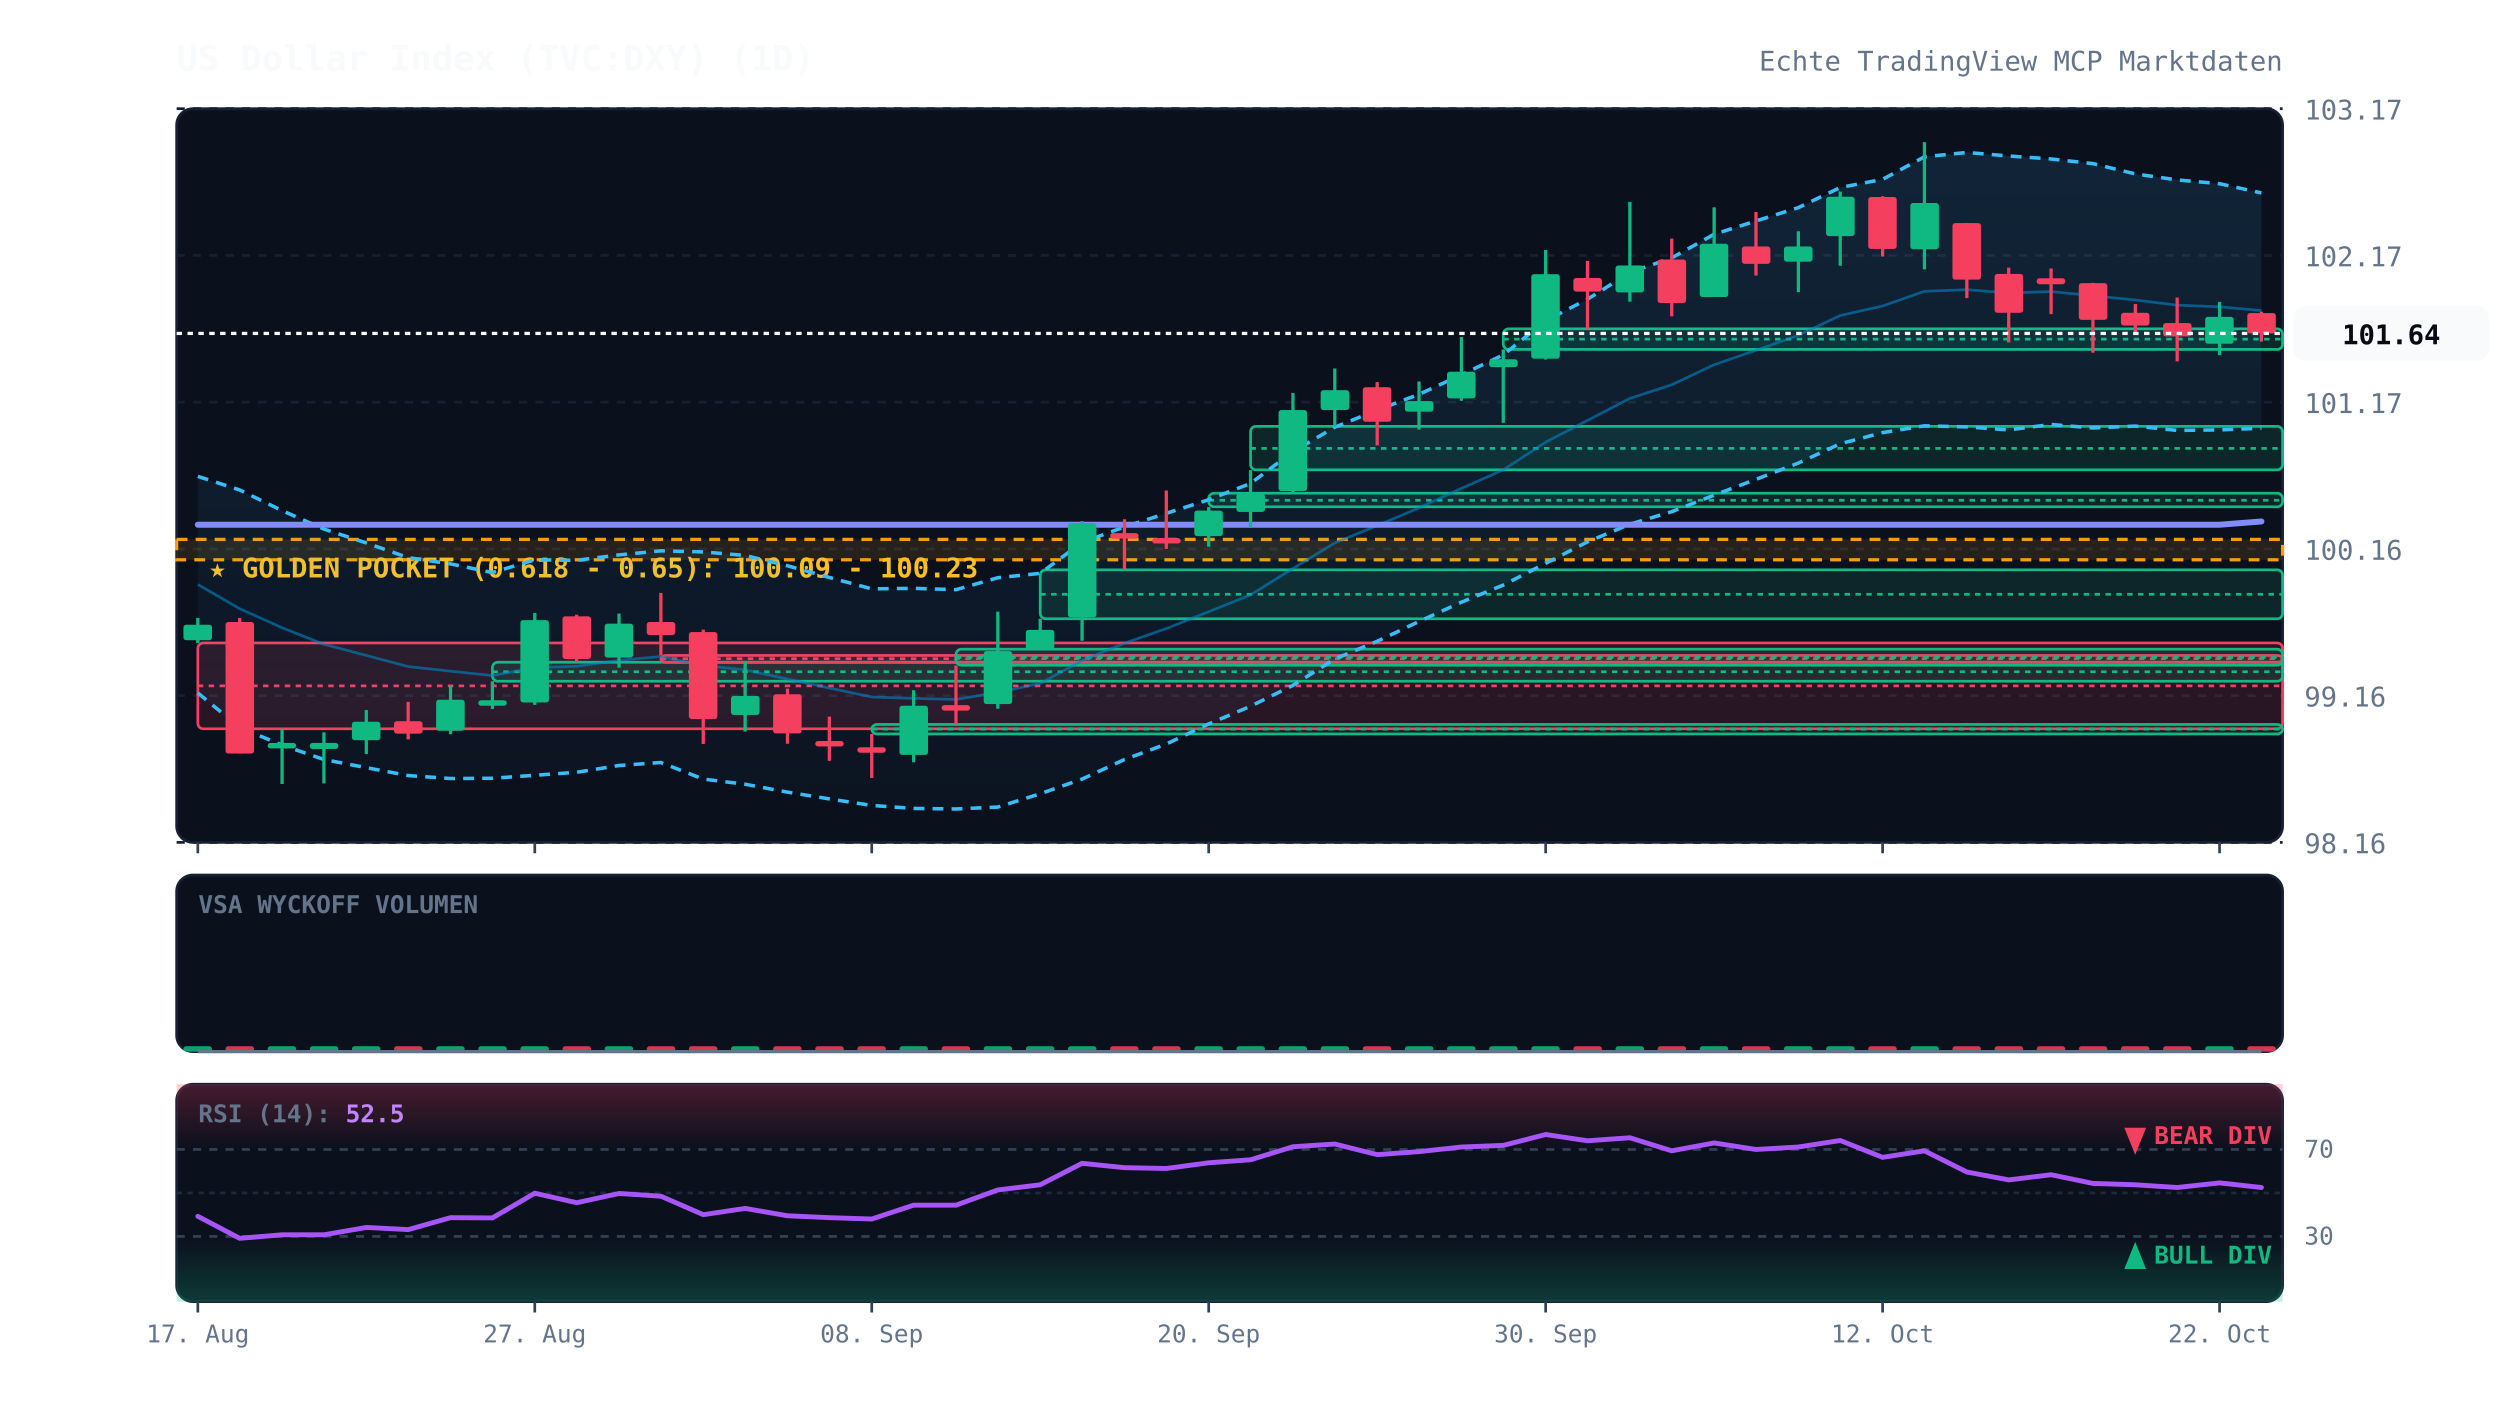
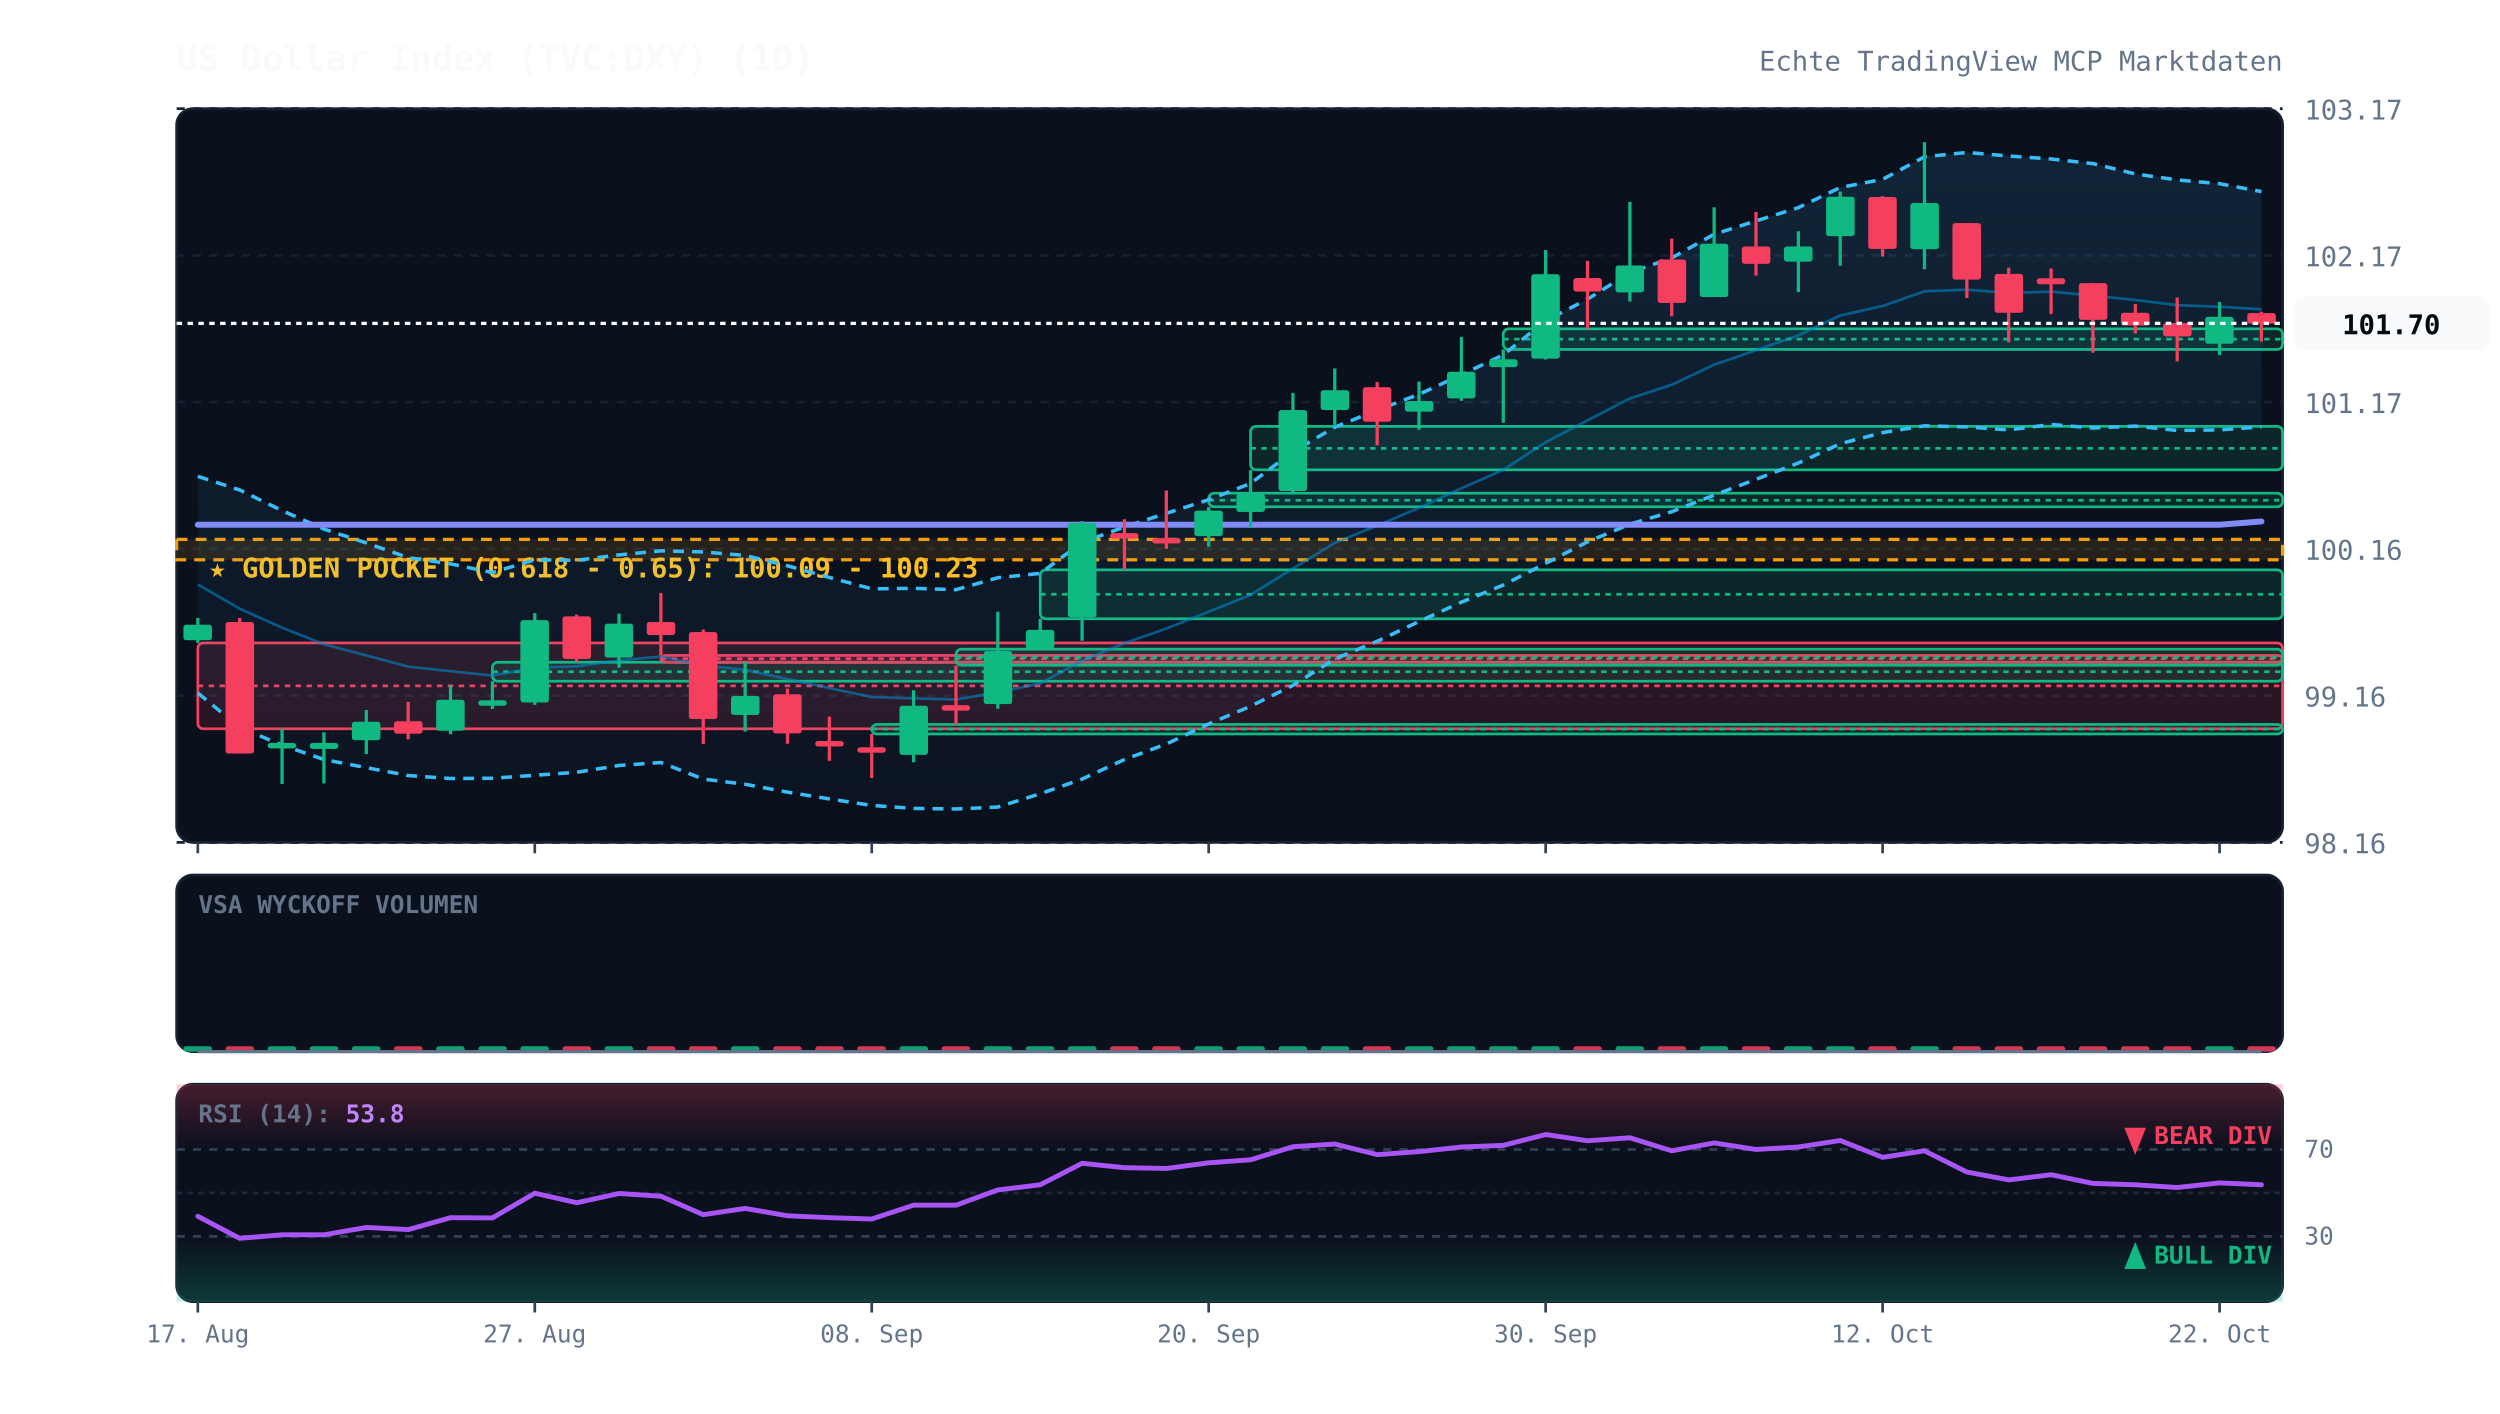
<svg xmlns="http://www.w3.org/2000/svg" viewBox="0 0 920 520" width="100%" height="100%" style="background:#070a13; font-family:'JetBrains Mono', monospace;">
  <defs>
    <linearGradient id="cloud-grad" x1="0%" y1="0%" x2="0%" y2="100%">
      <stop offset="0%" stop-color="#38bdf8" stop-opacity="0.12" />
      <stop offset="100%" stop-color="#38bdf8" stop-opacity="0.02" />
    </linearGradient>
    <linearGradient id="rsi-overbought" x1="0%" y1="0%" x2="0%" y2="100%">
      <stop offset="0%" stop-color="#f43f5e" stop-opacity="0.25" />
      <stop offset="100%" stop-color="#f43f5e" stop-opacity="0.0" />
    </linearGradient>
    <linearGradient id="rsi-oversold" x1="0%" y1="0%" x2="0%" y2="100%">
      <stop offset="0%" stop-color="#10b981" stop-opacity="0.0" />
      <stop offset="100%" stop-color="#10b981" stop-opacity="0.25" />
    </linearGradient>
  </defs>
  <rect x="65" y="40" width="775" height="270" fill="#0b101d" rx="6" stroke="#172033" stroke-width="1" />
  <rect x="65" y="322" width="775" height="65" fill="#0b101d" rx="6" stroke="#172033" stroke-width="1" />
  <rect x="65" y="399" width="775" height="80" fill="#0b101d" rx="6" stroke="#172033" stroke-width="1" />
  <line x1="65" y1="310.0" x2="840" y2="310.0" stroke="#172033" stroke-dasharray="3,3" stroke-width="1" />
  <text x="848" y="314.0" fill="#64748b" font-size="10" text-anchor="start">98.16</text>
  <line x1="65" y1="256.0" x2="840" y2="256.0" stroke="#172033" stroke-dasharray="3,3" stroke-width="1" />
  <text x="848" y="260.0" fill="#64748b" font-size="10" text-anchor="start">99.16</text>
  <line x1="65" y1="202.0" x2="840" y2="202.0" stroke="#172033" stroke-dasharray="3,3" stroke-width="1" />
  <text x="848" y="206.0" fill="#64748b" font-size="10" text-anchor="start">100.16</text>
  <line x1="65" y1="148.0" x2="840" y2="148.0" stroke="#172033" stroke-dasharray="3,3" stroke-width="1" />
  <text x="848" y="152.0" fill="#64748b" font-size="10" text-anchor="start">101.17</text>
  <line x1="65" y1="94.0" x2="840" y2="94.0" stroke="#172033" stroke-dasharray="3,3" stroke-width="1" />
  <text x="848" y="98.0" fill="#64748b" font-size="10" text-anchor="start">102.17</text>
  <line x1="65" y1="40.0" x2="840" y2="40.0" stroke="#172033" stroke-dasharray="3,3" stroke-width="1" />
  <text x="848" y="44.0" fill="#64748b" font-size="10" text-anchor="start">103.17</text>
  <rect x="65" y="198.5" width="775" height="7.5" fill="rgba(245, 158, 11, 0.12)" stroke="#f59e0b" stroke-dasharray="4,3" stroke-width="1.2" />
  <text x="77" y="212.5" fill="#fbbf24" font-size="10" font-weight="bold">★ GOLDEN POCKET (0.618 - 0.65): 100.09 - 100.23</text>
  <rect x="72.8" y="236.6" width="767.2" height="31.6" fill="rgba(244, 63, 94, 0.13)" stroke="#f43f5e" stroke-width="1" rx="2" />
  <line x1="72.8" y1="252.4" x2="840" y2="252.4" stroke="#f43f5e" stroke-dasharray="2,2" stroke-width="1" />
  <rect x="181.2" y="243.7" width="658.8" height="7.0" fill="rgba(16, 185, 129, 0.13)" stroke="#10b981" stroke-width="1" rx="2" />
  <line x1="181.2" y1="247.2" x2="840" y2="247.2" stroke="#10b981" stroke-dasharray="2,2" stroke-width="1" />
  <rect x="243.2" y="241.2" width="596.8" height="2.5" fill="rgba(244, 63, 94, 0.13)" stroke="#f43f5e" stroke-width="1" rx="2" />
  <line x1="243.2" y1="242.4" x2="840" y2="242.4" stroke="#f43f5e" stroke-dasharray="2,2" stroke-width="1" />
  <rect x="320.8" y="266.6" width="519.2" height="3.5" fill="rgba(16, 185, 129, 0.13)" stroke="#10b981" stroke-width="1" rx="2" />
  <line x1="320.8" y1="268.3" x2="840" y2="268.3" stroke="#10b981" stroke-dasharray="2,2" stroke-width="1" />
  <rect x="351.8" y="238.9" width="488.2" height="5.9" fill="rgba(16, 185, 129, 0.13)" stroke="#10b981" stroke-width="1" rx="2" />
  <line x1="351.8" y1="241.9" x2="840" y2="241.9" stroke="#10b981" stroke-dasharray="2,2" stroke-width="1" />
  <rect x="382.8" y="209.7" width="457.2" height="18.0" fill="rgba(16, 185, 129, 0.13)" stroke="#10b981" stroke-width="1" rx="2" />
  <line x1="382.8" y1="218.7" x2="840" y2="218.7" stroke="#10b981" stroke-dasharray="2,2" stroke-width="1" />
  <rect x="444.8" y="181.5" width="395.2" height="5.0" fill="rgba(16, 185, 129, 0.13)" stroke="#10b981" stroke-width="1" rx="2" />
  <line x1="444.8" y1="184.1" x2="840" y2="184.1" stroke="#10b981" stroke-dasharray="2,2" stroke-width="1" />
  <rect x="460.2" y="156.9" width="379.8" height="16.0" fill="rgba(16, 185, 129, 0.13)" stroke="#10b981" stroke-width="1" rx="2" />
  <line x1="460.2" y1="165.0" x2="840" y2="165.0" stroke="#10b981" stroke-dasharray="2,2" stroke-width="1" />
  <rect x="553.2" y="121.0" width="286.8" height="7.6" fill="rgba(16, 185, 129, 0.13)" stroke="#10b981" stroke-width="1" rx="2" />
  <line x1="553.2" y1="124.8" x2="840" y2="124.8" stroke="#10b981" stroke-dasharray="2,2" stroke-width="1" />
-   <polygon points="72.8,175.3 88.2,180.3 103.8,187.9 119.2,194.7 134.8,199.8 150.2,205.2 165.8,207.5 181.2,210.7 196.8,206.0 212.2,206.2 227.8,204.2 243.2,202.7 258.8,203.1 274.2,204.4 289.8,208.2 305.2,212.5 320.8,216.7 336.2,216.5 351.8,217.0 367.2,212.6 382.8,211.0 398.2,199.6 413.8,193.9 429.2,188.9 444.8,183.9 460.2,177.9 475.8,166.2 491.2,157.2 506.8,150.9 522.2,145.1 537.8,137.9 553.2,130.6 568.8,118.0 584.2,110.1 599.8,100.3 615.2,94.9 630.8,86.2 646.2,81.3 661.8,76.4 677.2,69.0 692.8,66.0 708.2,57.7 723.8,56.1 739.2,57.4 754.8,58.5 770.2,60.2 785.8,64.0 801.2,66.2 816.8,67.6 832.2,71.0 832.2,157.6 816.8,158.2 801.2,158.4 785.8,156.8 770.2,157.5 754.8,156.2 739.2,158.2 723.8,157.1 708.2,156.7 692.8,159.2 677.2,163.3 661.8,170.4 646.2,176.4 630.8,182.2 615.2,188.3 599.8,192.9 584.2,199.4 568.8,207.3 553.2,215.3 537.8,221.6 522.2,228.7 506.8,236.0 491.2,242.5 475.8,252.2 460.2,259.9 444.8,266.4 429.2,273.8 413.8,279.5 398.2,286.7 382.8,292.1 367.2,297.0 351.8,297.7 336.2,297.5 320.8,296.4 305.2,294.0 289.8,291.5 274.2,288.6 258.8,286.7 243.2,280.6 227.8,281.7 212.2,284.2 196.8,285.3 181.2,286.4 165.8,286.5 150.2,285.4 134.8,282.5 119.2,279.5 103.8,274.2 88.2,267.7 72.8,255.0" fill="url(#cloud-grad)" />
-   <polyline points="72.8,175.3 88.2,180.3 103.8,187.9 119.2,194.7 134.8,199.8 150.2,205.2 165.8,207.5 181.2,210.7 196.8,206.0 212.2,206.2 227.8,204.2 243.2,202.7 258.8,203.1 274.2,204.4 289.8,208.2 305.2,212.5 320.8,216.7 336.2,216.5 351.8,217.0 367.2,212.6 382.8,211.0 398.2,199.6 413.8,193.9 429.2,188.9 444.8,183.9 460.2,177.9 475.8,166.2 491.2,157.2 506.8,150.9 522.2,145.1 537.8,137.9 553.2,130.6 568.8,118.0 584.2,110.1 599.8,100.3 615.2,94.9 630.8,86.2 646.2,81.3 661.8,76.4 677.2,69.0 692.8,66.0 708.2,57.7 723.8,56.1 739.2,57.4 754.8,58.5 770.2,60.2 785.8,64.0 801.2,66.2 816.8,67.6 832.2,71.0" fill="none" stroke="#38bdf8" stroke-width="1.3" stroke-dasharray="4,3" />
-   <polyline points="72.8,255.0 88.2,267.7 103.8,274.2 119.2,279.5 134.8,282.5 150.2,285.4 165.8,286.5 181.2,286.4 196.8,285.3 212.2,284.2 227.8,281.7 243.2,280.6 258.8,286.7 274.2,288.6 289.8,291.5 305.2,294.0 320.8,296.4 336.2,297.5 351.8,297.7 367.2,297.0 382.8,292.1 398.2,286.7 413.8,279.5 429.2,273.8 444.8,266.4 460.2,259.9 475.8,252.2 491.2,242.5 506.8,236.0 522.2,228.7 537.8,221.6 553.2,215.3 568.8,207.3 584.2,199.4 599.8,192.9 615.2,188.3 630.8,182.2 646.2,176.4 661.8,170.4 677.2,163.3 692.8,159.2 708.2,156.7 723.8,157.1 739.2,158.2 754.8,156.2 770.2,157.5 785.8,156.8 801.2,158.4 816.8,158.2 832.2,157.6" fill="none" stroke="#38bdf8" stroke-width="1.3" stroke-dasharray="4,3" />
-   <polyline points="72.8,215.1 88.2,224.0 103.8,231.0 119.2,237.1 134.8,241.2 150.2,245.3 165.8,247.0 181.2,248.6 196.8,245.7 212.2,245.2 227.8,243.0 243.2,241.6 258.8,244.9 274.2,246.5 289.8,249.9 305.2,253.2 320.8,256.5 336.2,257.0 351.8,257.4 367.2,254.8 382.8,251.5 398.2,243.1 413.8,236.7 429.2,231.3 444.8,225.1 460.2,218.9 475.8,209.2 491.2,199.8 506.8,193.4 522.2,186.9 537.8,179.7 553.2,172.9 568.8,162.7 584.2,154.7 599.8,146.6 615.2,141.6 630.8,134.2 646.2,128.9 661.8,123.4 677.2,116.1 692.8,112.6 708.2,107.2 723.8,106.6 739.2,107.8 754.8,107.3 770.2,108.8 785.8,110.4 801.2,112.3 816.8,112.9 832.2,114.3" fill="none" stroke="#0284c7" stroke-width="1.0" stroke-opacity="0.6" />
+   <polygon points="72.8,175.3 88.2,180.3 103.8,187.9 119.2,194.7 134.8,199.8 150.2,205.2 165.8,207.5 181.2,210.7 196.8,206.0 212.2,206.2 227.8,204.2 243.2,202.7 258.8,203.1 274.2,204.4 289.8,208.2 305.2,212.5 320.8,216.7 336.2,216.5 351.8,217.0 367.2,212.6 382.8,211.0 398.2,199.6 413.8,193.9 429.2,188.9 444.8,183.9 460.2,177.9 475.8,166.2 491.2,157.2 506.8,150.9 522.2,145.1 537.8,137.9 553.2,130.6 568.8,118.0 584.2,110.1 599.8,100.3 615.2,94.9 630.8,86.2 646.2,81.3 661.8,76.4 677.2,69.0 692.8,66.0 708.2,57.7 723.8,56.1 739.2,57.4 754.8,58.5 770.2,60.2 785.8,64.0 801.2,66.2 816.8,67.6 832.2,70.5 832.2,157.1 816.8,158.2 801.2,158.4 785.8,156.8 770.2,157.5 754.8,156.2 739.2,158.2 723.8,157.1 708.2,156.7 692.8,159.2 677.2,163.3 661.8,170.4 646.2,176.4 630.8,182.2 615.2,188.3 599.8,192.9 584.2,199.4 568.8,207.3 553.2,215.3 537.8,221.6 522.2,228.7 506.8,236.0 491.2,242.5 475.8,252.2 460.2,259.9 444.8,266.4 429.2,273.8 413.8,279.5 398.2,286.7 382.8,292.1 367.2,297.0 351.8,297.7 336.2,297.5 320.8,296.4 305.2,294.0 289.8,291.5 274.2,288.6 258.8,286.7 243.2,280.6 227.8,281.7 212.2,284.2 196.8,285.3 181.2,286.4 165.8,286.5 150.2,285.4 134.8,282.5 119.2,279.5 103.8,274.2 88.2,267.7 72.8,255.0" fill="url(#cloud-grad)" />
+   <polyline points="72.8,175.3 88.2,180.3 103.8,187.9 119.2,194.7 134.8,199.8 150.2,205.2 165.8,207.5 181.2,210.7 196.8,206.0 212.2,206.2 227.8,204.2 243.2,202.7 258.8,203.1 274.2,204.4 289.8,208.2 305.2,212.5 320.8,216.7 336.2,216.5 351.8,217.0 367.2,212.6 382.8,211.0 398.2,199.6 413.8,193.9 429.2,188.9 444.8,183.9 460.2,177.9 475.8,166.2 491.2,157.2 506.8,150.9 522.2,145.1 537.8,137.9 553.2,130.6 568.8,118.0 584.2,110.1 599.8,100.3 615.2,94.9 630.8,86.2 646.2,81.3 661.8,76.4 677.2,69.0 692.8,66.0 708.2,57.7 723.8,56.1 739.2,57.4 754.8,58.5 770.2,60.2 785.8,64.0 801.2,66.2 816.8,67.6 832.2,70.5" fill="none" stroke="#38bdf8" stroke-width="1.3" stroke-dasharray="4,3" />
+   <polyline points="72.8,255.0 88.2,267.7 103.8,274.2 119.2,279.5 134.8,282.5 150.2,285.4 165.8,286.5 181.2,286.4 196.8,285.3 212.2,284.2 227.8,281.7 243.2,280.6 258.8,286.7 274.2,288.6 289.8,291.5 305.2,294.0 320.8,296.4 336.2,297.5 351.8,297.7 367.2,297.0 382.8,292.1 398.2,286.7 413.8,279.5 429.2,273.8 444.8,266.4 460.2,259.9 475.8,252.2 491.2,242.5 506.8,236.0 522.2,228.7 537.8,221.6 553.2,215.3 568.8,207.3 584.2,199.4 599.8,192.9 615.2,188.3 630.8,182.2 646.2,176.4 661.8,170.4 677.2,163.3 692.8,159.2 708.2,156.7 723.8,157.1 739.2,158.2 754.8,156.2 770.2,157.5 785.8,156.8 801.2,158.4 816.8,158.2 832.2,157.1" fill="none" stroke="#38bdf8" stroke-width="1.3" stroke-dasharray="4,3" />
+   <polyline points="72.8,215.1 88.2,224.0 103.8,231.0 119.2,237.1 134.8,241.2 150.2,245.3 165.8,247.0 181.2,248.6 196.8,245.7 212.2,245.2 227.8,243.0 243.2,241.6 258.8,244.9 274.2,246.5 289.8,249.9 305.2,253.2 320.8,256.5 336.2,257.0 351.8,257.4 367.2,254.8 382.8,251.5 398.2,243.1 413.8,236.7 429.2,231.3 444.8,225.1 460.2,218.9 475.8,209.2 491.2,199.8 506.8,193.4 522.2,186.9 537.8,179.7 553.2,172.9 568.8,162.7 584.2,154.7 599.8,146.6 615.2,141.6 630.8,134.2 646.2,128.9 661.8,123.4 677.2,116.1 692.8,112.6 708.2,107.2 723.8,106.6 739.2,107.8 754.8,107.3 770.2,108.8 785.8,110.4 801.2,112.3 816.8,112.9 832.2,113.8" fill="none" stroke="#0284c7" stroke-width="1.0" stroke-opacity="0.6" />
  <polyline points="72.8,193.1 88.2,193.1 103.8,193.1 119.2,193.1 134.8,193.1 150.2,193.1 165.8,193.1 181.2,193.1 196.8,193.1 212.2,193.1 227.8,193.1 243.2,193.1 258.8,193.1 274.2,193.1 289.8,193.1 305.2,193.1 320.8,193.1 336.2,193.1 351.8,193.1 367.2,193.1 382.8,193.1 398.2,193.1 413.8,193.1 429.2,193.1 444.8,193.1 460.2,193.1 475.8,193.1 491.2,193.1 506.8,193.1 522.2,193.1 537.8,193.1 553.2,193.1 568.8,193.1 584.2,193.1 599.8,193.1 615.2,193.1 630.8,193.1 646.2,193.1 661.8,193.1 677.2,193.1 692.8,193.1 708.2,193.1 723.8,193.1 739.2,193.1 754.8,193.1 770.2,193.1 785.8,193.1 801.2,193.1 816.8,193.1 832.2,191.9" fill="none" stroke="#818cf8" stroke-width="2.2" stroke-linecap="round" />
  <line x1="72.8" y1="227.4" x2="72.8" y2="236.6" stroke="#10b981" stroke-width="1.2" />
  <rect x="67.5" y="229.9" width="10.5" height="5.7" fill="#10b981" rx="1" />
  <line x1="88.2" y1="227.4" x2="88.2" y2="277.2" stroke="#f43f5e" stroke-width="1.2" />
  <rect x="83.0" y="228.9" width="10.5" height="48.4" fill="#f43f5e" rx="1" />
  <line x1="103.8" y1="268.2" x2="103.8" y2="288.5" stroke="#10b981" stroke-width="1.2" />
  <rect x="98.5" y="273.4" width="10.5" height="2.0" fill="#10b981" rx="1" />
  <line x1="119.2" y1="269.5" x2="119.2" y2="288.3" stroke="#10b981" stroke-width="1.2" />
  <rect x="114.0" y="273.4" width="10.5" height="2.2" fill="#10b981" rx="1" />
  <line x1="134.8" y1="261.3" x2="134.8" y2="277.5" stroke="#10b981" stroke-width="1.2" />
  <rect x="129.5" y="265.6" width="10.5" height="6.8" fill="#10b981" rx="1" />
  <line x1="150.2" y1="258.3" x2="150.2" y2="272.1" stroke="#f43f5e" stroke-width="1.2" />
  <rect x="145.0" y="265.4" width="10.5" height="4.6" fill="#f43f5e" rx="1" />
  <line x1="165.8" y1="252.2" x2="165.8" y2="270.2" stroke="#10b981" stroke-width="1.2" />
  <rect x="160.5" y="257.5" width="10.5" height="11.4" fill="#10b981" rx="1" />
  <line x1="181.2" y1="250.7" x2="181.2" y2="260.9" stroke="#10b981" stroke-width="1.2" />
  <rect x="176.0" y="257.7" width="10.5" height="2.0" fill="#10b981" rx="1" />
  <line x1="196.8" y1="225.6" x2="196.8" y2="259.4" stroke="#10b981" stroke-width="1.2" />
  <rect x="191.5" y="228.2" width="10.5" height="30.3" fill="#10b981" rx="1" />
  <line x1="212.2" y1="226.2" x2="212.2" y2="243.7" stroke="#f43f5e" stroke-width="1.2" />
  <rect x="207.0" y="226.8" width="10.5" height="15.7" fill="#f43f5e" rx="1" />
  <line x1="227.8" y1="225.8" x2="227.8" y2="245.7" stroke="#10b981" stroke-width="1.2" />
  <rect x="222.5" y="229.5" width="10.5" height="12.5" fill="#10b981" rx="1" />
  <line x1="243.2" y1="218.2" x2="243.2" y2="241.2" stroke="#f43f5e" stroke-width="1.2" />
  <rect x="238.0" y="228.9" width="10.5" height="4.8" fill="#f43f5e" rx="1" />
  <line x1="258.8" y1="231.7" x2="258.8" y2="273.8" stroke="#f43f5e" stroke-width="1.2" />
  <rect x="253.5" y="232.6" width="10.5" height="32.0" fill="#f43f5e" rx="1" />
  <line x1="274.2" y1="243.6" x2="274.2" y2="269.2" stroke="#10b981" stroke-width="1.2" />
  <rect x="269.0" y="256.1" width="10.5" height="7.0" fill="#10b981" rx="1" />
  <line x1="289.8" y1="253.4" x2="289.8" y2="273.7" stroke="#f43f5e" stroke-width="1.2" />
  <rect x="284.5" y="255.5" width="10.5" height="14.4" fill="#f43f5e" rx="1" />
  <line x1="305.2" y1="263.7" x2="305.2" y2="280.0" stroke="#f43f5e" stroke-width="1.2" />
  <rect x="300.0" y="272.7" width="10.5" height="2.0" fill="#f43f5e" rx="1" />
  <line x1="320.8" y1="270.1" x2="320.8" y2="286.3" stroke="#f43f5e" stroke-width="1.2" />
  <rect x="315.5" y="275.0" width="10.5" height="2.0" fill="#f43f5e" rx="1" />
  <line x1="336.2" y1="254.0" x2="336.2" y2="280.5" stroke="#10b981" stroke-width="1.2" />
  <rect x="331.0" y="259.7" width="10.5" height="18.1" fill="#10b981" rx="1" />
  <line x1="351.8" y1="244.9" x2="351.8" y2="266.6" stroke="#f43f5e" stroke-width="1.2" />
  <rect x="346.5" y="259.5" width="10.5" height="2.0" fill="#f43f5e" rx="1" />
  <line x1="367.2" y1="225.1" x2="367.2" y2="260.8" stroke="#10b981" stroke-width="1.2" />
  <rect x="362.0" y="239.6" width="10.5" height="19.5" fill="#10b981" rx="1" />
  <line x1="382.8" y1="227.7" x2="382.8" y2="238.9" stroke="#10b981" stroke-width="1.2" />
  <rect x="377.5" y="231.8" width="10.5" height="7.1" fill="#10b981" rx="1" />
  <line x1="398.2" y1="191.8" x2="398.2" y2="235.8" stroke="#10b981" stroke-width="1.2" />
  <rect x="393.0" y="192.5" width="10.5" height="34.7" fill="#10b981" rx="1" />
  <line x1="413.8" y1="191.1" x2="413.8" y2="209.7" stroke="#f43f5e" stroke-width="1.2" />
  <rect x="408.5" y="196.2" width="10.5" height="2.0" fill="#f43f5e" rx="1" />
  <line x1="429.2" y1="180.5" x2="429.2" y2="202.0" stroke="#f43f5e" stroke-width="1.2" />
  <rect x="424.0" y="198.0" width="10.5" height="2.0" fill="#f43f5e" rx="1" />
  <line x1="444.8" y1="186.6" x2="444.8" y2="201.2" stroke="#10b981" stroke-width="1.2" />
  <rect x="439.5" y="187.9" width="10.5" height="9.4" fill="#10b981" rx="1" />
  <line x1="460.2" y1="173.0" x2="460.2" y2="194.3" stroke="#10b981" stroke-width="1.2" />
  <rect x="455.0" y="181.7" width="10.5" height="6.7" fill="#10b981" rx="1" />
  <line x1="475.8" y1="144.6" x2="475.8" y2="181.5" stroke="#10b981" stroke-width="1.2" />
  <rect x="470.5" y="150.9" width="10.5" height="29.8" fill="#10b981" rx="1" />
  <line x1="491.2" y1="135.6" x2="491.2" y2="156.9" stroke="#10b981" stroke-width="1.2" />
  <rect x="486.0" y="143.6" width="10.5" height="7.3" fill="#10b981" rx="1" />
  <line x1="506.8" y1="140.6" x2="506.8" y2="163.9" stroke="#f43f5e" stroke-width="1.2" />
  <rect x="501.5" y="142.5" width="10.5" height="12.7" fill="#f43f5e" rx="1" />
  <line x1="522.2" y1="140.4" x2="522.2" y2="158.1" stroke="#10b981" stroke-width="1.2" />
  <rect x="517.0" y="147.6" width="10.5" height="3.9" fill="#10b981" rx="1" />
  <line x1="537.8" y1="124.0" x2="537.8" y2="147.5" stroke="#10b981" stroke-width="1.2" />
  <rect x="532.5" y="136.8" width="10.5" height="9.8" fill="#10b981" rx="1" />
  <line x1="553.2" y1="128.6" x2="553.2" y2="155.6" stroke="#10b981" stroke-width="1.2" />
  <rect x="548.0" y="132.2" width="10.5" height="2.9" fill="#10b981" rx="1" />
  <line x1="568.8" y1="92.0" x2="568.8" y2="132.3" stroke="#10b981" stroke-width="1.2" />
  <rect x="563.5" y="100.9" width="10.5" height="31.1" fill="#10b981" rx="1" />
  <line x1="584.2" y1="96.0" x2="584.2" y2="121.0" stroke="#f43f5e" stroke-width="1.2" />
  <rect x="579.0" y="102.3" width="10.5" height="5.0" fill="#f43f5e" rx="1" />
  <line x1="599.8" y1="74.3" x2="599.8" y2="111.0" stroke="#10b981" stroke-width="1.2" />
  <rect x="594.5" y="97.7" width="10.5" height="9.9" fill="#10b981" rx="1" />
  <line x1="615.2" y1="87.8" x2="615.2" y2="116.4" stroke="#f43f5e" stroke-width="1.2" />
  <rect x="610.0" y="95.5" width="10.5" height="16.0" fill="#f43f5e" rx="1" />
  <line x1="630.8" y1="76.3" x2="630.8" y2="109.3" stroke="#10b981" stroke-width="1.2" />
  <rect x="625.5" y="89.7" width="10.5" height="19.6" fill="#10b981" rx="1" />
  <line x1="646.2" y1="78.0" x2="646.2" y2="101.4" stroke="#f43f5e" stroke-width="1.2" />
  <rect x="641.0" y="90.7" width="10.5" height="6.4" fill="#f43f5e" rx="1" />
  <line x1="661.8" y1="85.1" x2="661.8" y2="107.5" stroke="#10b981" stroke-width="1.2" />
  <rect x="656.5" y="90.7" width="10.5" height="5.6" fill="#10b981" rx="1" />
  <line x1="677.2" y1="70.5" x2="677.2" y2="97.8" stroke="#10b981" stroke-width="1.2" />
  <rect x="672.0" y="72.4" width="10.5" height="14.5" fill="#10b981" rx="1" />
  <line x1="692.8" y1="72.2" x2="692.8" y2="94.4" stroke="#f43f5e" stroke-width="1.2" />
  <rect x="687.5" y="72.5" width="10.5" height="19.1" fill="#f43f5e" rx="1" />
  <line x1="708.2" y1="52.3" x2="708.2" y2="99.1" stroke="#10b981" stroke-width="1.2" />
  <rect x="703.0" y="74.7" width="10.5" height="17.0" fill="#10b981" rx="1" />
  <line x1="723.8" y1="82.1" x2="723.8" y2="109.7" stroke="#f43f5e" stroke-width="1.2" />
  <rect x="718.5" y="82.1" width="10.5" height="20.8" fill="#f43f5e" rx="1" />
  <line x1="739.2" y1="98.5" x2="739.2" y2="126.0" stroke="#f43f5e" stroke-width="1.2" />
  <rect x="734.0" y="100.8" width="10.5" height="14.3" fill="#f43f5e" rx="1" />
  <line x1="754.8" y1="98.8" x2="754.8" y2="115.6" stroke="#f43f5e" stroke-width="1.2" />
  <rect x="749.5" y="102.4" width="10.5" height="2.2" fill="#f43f5e" rx="1" />
  <line x1="770.2" y1="104.1" x2="770.2" y2="129.8" stroke="#f43f5e" stroke-width="1.2" />
  <rect x="765.0" y="104.2" width="10.5" height="13.5" fill="#f43f5e" rx="1" />
  <line x1="785.8" y1="111.9" x2="785.8" y2="122.7" stroke="#f43f5e" stroke-width="1.2" />
  <rect x="780.5" y="115.1" width="10.5" height="4.7" fill="#f43f5e" rx="1" />
  <line x1="801.2" y1="109.5" x2="801.2" y2="133.0" stroke="#f43f5e" stroke-width="1.2" />
  <rect x="796.0" y="118.9" width="10.5" height="4.9" fill="#f43f5e" rx="1" />
  <line x1="816.8" y1="111.1" x2="816.8" y2="130.7" stroke="#10b981" stroke-width="1.2" />
  <rect x="811.5" y="116.6" width="10.5" height="9.9" fill="#10b981" rx="1" />
  <line x1="832.2" y1="114.7" x2="832.2" y2="125.7" stroke="#f43f5e" stroke-width="1.2" />
-   <rect x="827.0" y="115.2" width="10.5" height="7.5" fill="#f43f5e" rx="1" />
-   <line x1="65" y1="122.7" x2="840" y2="122.7" stroke="#f8fafc" stroke-width="1.2" stroke-dasharray="2,2" />
-   <rect x="844" y="112.7" width="72" height="20" fill="#f8fafc" rx="4" />
-   <text x="880" y="126.7" fill="#070a13" font-size="10" font-weight="bold" text-anchor="middle">101.64</text>
+   <rect x="827.0" y="115.2" width="10.5" height="3.9" fill="#f43f5e" rx="1" />
+   <line x1="65" y1="119.0" x2="840" y2="119.0" stroke="#f8fafc" stroke-width="1.2" stroke-dasharray="2,2" />
+   <rect x="844" y="109.0" width="72" height="20" fill="#f8fafc" rx="4" />
+   <text x="880" y="123.0" fill="#070a13" font-size="10" font-weight="bold" text-anchor="middle">101.70</text>
  <text x="73" y="336" fill="#64748b" font-size="9" font-weight="bold">VSA WYCKOFF VOLUMEN</text>
  <rect x="67.5" y="385.0" width="10.5" height="2.0" fill="#10b981" opacity="0.85" rx="1" />
  <rect x="83.0" y="385.0" width="10.5" height="2.0" fill="#f43f5e" opacity="0.85" rx="1" />
  <rect x="98.5" y="385.0" width="10.5" height="2.0" fill="#10b981" opacity="0.85" rx="1" />
  <rect x="114.0" y="385.0" width="10.5" height="2.0" fill="#10b981" opacity="0.85" rx="1" />
  <rect x="129.5" y="385.0" width="10.5" height="2.0" fill="#10b981" opacity="0.85" rx="1" />
  <rect x="145.0" y="385.0" width="10.5" height="2.0" fill="#f43f5e" opacity="0.85" rx="1" />
  <rect x="160.5" y="385.0" width="10.5" height="2.0" fill="#10b981" opacity="0.85" rx="1" />
  <rect x="176.0" y="385.0" width="10.5" height="2.0" fill="#10b981" opacity="0.85" rx="1" />
  <rect x="191.5" y="385.0" width="10.5" height="2.0" fill="#10b981" opacity="0.85" rx="1" />
  <rect x="207.0" y="385.0" width="10.5" height="2.0" fill="#f43f5e" opacity="0.85" rx="1" />
  <rect x="222.5" y="385.0" width="10.5" height="2.0" fill="#10b981" opacity="0.85" rx="1" />
  <rect x="238.0" y="385.0" width="10.5" height="2.0" fill="#f43f5e" opacity="0.85" rx="1" />
  <rect x="253.5" y="385.0" width="10.5" height="2.0" fill="#f43f5e" opacity="0.85" rx="1" />
  <rect x="269.0" y="385.0" width="10.5" height="2.0" fill="#10b981" opacity="0.85" rx="1" />
  <rect x="284.5" y="385.0" width="10.5" height="2.0" fill="#f43f5e" opacity="0.85" rx="1" />
  <rect x="300.0" y="385.0" width="10.5" height="2.0" fill="#f43f5e" opacity="0.85" rx="1" />
  <rect x="315.5" y="385.0" width="10.5" height="2.0" fill="#f43f5e" opacity="0.85" rx="1" />
  <rect x="331.0" y="385.0" width="10.5" height="2.0" fill="#10b981" opacity="0.85" rx="1" />
  <rect x="346.5" y="385.0" width="10.5" height="2.0" fill="#f43f5e" opacity="0.85" rx="1" />
  <rect x="362.0" y="385.0" width="10.5" height="2.0" fill="#10b981" opacity="0.85" rx="1" />
  <rect x="377.5" y="385.0" width="10.5" height="2.0" fill="#10b981" opacity="0.85" rx="1" />
  <rect x="393.0" y="385.0" width="10.5" height="2.0" fill="#10b981" opacity="0.85" rx="1" />
  <rect x="408.5" y="385.0" width="10.5" height="2.0" fill="#f43f5e" opacity="0.85" rx="1" />
  <rect x="424.0" y="385.0" width="10.5" height="2.0" fill="#f43f5e" opacity="0.85" rx="1" />
  <rect x="439.5" y="385.0" width="10.5" height="2.0" fill="#10b981" opacity="0.85" rx="1" />
  <rect x="455.0" y="385.0" width="10.5" height="2.0" fill="#10b981" opacity="0.85" rx="1" />
  <rect x="470.5" y="385.0" width="10.5" height="2.0" fill="#10b981" opacity="0.85" rx="1" />
  <rect x="486.0" y="385.0" width="10.5" height="2.0" fill="#10b981" opacity="0.85" rx="1" />
  <rect x="501.5" y="385.0" width="10.5" height="2.0" fill="#f43f5e" opacity="0.85" rx="1" />
  <rect x="517.0" y="385.0" width="10.5" height="2.0" fill="#10b981" opacity="0.85" rx="1" />
  <rect x="532.5" y="385.0" width="10.5" height="2.0" fill="#10b981" opacity="0.85" rx="1" />
  <rect x="548.0" y="385.0" width="10.5" height="2.0" fill="#10b981" opacity="0.85" rx="1" />
  <rect x="563.5" y="385.0" width="10.5" height="2.0" fill="#10b981" opacity="0.85" rx="1" />
  <rect x="579.0" y="385.0" width="10.5" height="2.0" fill="#f43f5e" opacity="0.85" rx="1" />
  <rect x="594.5" y="385.0" width="10.5" height="2.0" fill="#10b981" opacity="0.85" rx="1" />
  <rect x="610.0" y="385.0" width="10.5" height="2.0" fill="#f43f5e" opacity="0.85" rx="1" />
  <rect x="625.5" y="385.0" width="10.5" height="2.0" fill="#10b981" opacity="0.85" rx="1" />
  <rect x="641.0" y="385.0" width="10.5" height="2.0" fill="#f43f5e" opacity="0.85" rx="1" />
  <rect x="656.5" y="385.0" width="10.5" height="2.0" fill="#10b981" opacity="0.85" rx="1" />
  <rect x="672.0" y="385.0" width="10.5" height="2.0" fill="#10b981" opacity="0.85" rx="1" />
  <rect x="687.5" y="385.0" width="10.5" height="2.0" fill="#f43f5e" opacity="0.85" rx="1" />
  <rect x="703.0" y="385.0" width="10.5" height="2.0" fill="#10b981" opacity="0.85" rx="1" />
  <rect x="718.5" y="385.0" width="10.5" height="2.0" fill="#f43f5e" opacity="0.85" rx="1" />
  <rect x="734.0" y="385.0" width="10.5" height="2.0" fill="#f43f5e" opacity="0.85" rx="1" />
  <rect x="749.5" y="385.0" width="10.5" height="2.0" fill="#f43f5e" opacity="0.85" rx="1" />
  <rect x="765.0" y="385.0" width="10.5" height="2.0" fill="#f43f5e" opacity="0.85" rx="1" />
  <rect x="780.5" y="385.0" width="10.5" height="2.0" fill="#f43f5e" opacity="0.85" rx="1" />
  <rect x="796.0" y="385.0" width="10.5" height="2.0" fill="#f43f5e" opacity="0.85" rx="1" />
  <rect x="811.5" y="385.0" width="10.5" height="2.0" fill="#10b981" opacity="0.85" rx="1" />
  <rect x="827.0" y="385.0" width="10.5" height="2.0" fill="#f43f5e" opacity="0.85" rx="1" />
  <polyline points="72.8,387.0 88.2,387.0 103.8,387.0 119.2,387.0 134.8,387.0 150.2,387.0 165.8,387.0 181.2,387.0 196.8,387.0 212.2,387.0 227.8,387.0 243.2,387.0 258.8,387.0 274.2,387.0 289.8,387.0 305.2,387.0 320.8,387.0 336.2,387.0 351.8,387.0 367.2,387.0 382.8,387.0 398.2,387.0 413.8,387.0 429.2,387.0 444.8,387.0 460.2,387.0 475.8,387.0 491.2,387.0 506.8,387.0 522.2,387.0 537.8,387.0 553.2,387.0 568.8,387.0 584.2,387.0 599.8,387.0 615.2,387.0 630.8,387.0 646.2,387.0 661.8,387.0 677.2,387.0 692.8,387.0 708.2,387.0 723.8,387.0 739.2,387.0 754.8,387.0 770.2,387.0 785.8,387.0 801.2,387.0 816.8,387.0 832.2,387.0" fill="none" stroke="#64748b" stroke-width="1.2" />
  <rect x="65" y="399" width="775" height="24.0" fill="url(#rsi-overbought)" />
  <rect x="65" y="455.0" width="775" height="24.0" fill="url(#rsi-oversold)" />
  <line x1="65" y1="423.0" x2="840" y2="423.0" stroke="#334155" stroke-dasharray="3,3" stroke-width="1" />
  <text x="848" y="426.0" fill="#64748b" font-size="9">70</text>
  <line x1="65" y1="439.0" x2="840" y2="439.0" stroke="#1e293b" stroke-dasharray="2,2" stroke-width="1" />
  <line x1="65" y1="455.0" x2="840" y2="455.0" stroke="#334155" stroke-dasharray="3,3" stroke-width="1" />
  <text x="848" y="458.0" fill="#64748b" font-size="9">30</text>
-   <polyline points="72.8,447.6 88.2,455.7 103.8,454.4 119.2,454.4 134.8,451.7 150.2,452.5 165.8,448.1 181.2,448.2 196.8,439.1 212.2,442.6 227.8,439.2 243.2,440.2 258.8,447.0 274.2,444.7 289.8,447.4 305.2,448.1 320.8,448.6 336.2,443.5 351.8,443.5 367.2,437.9 382.8,436.0 398.2,428.1 413.8,429.7 429.2,430.0 444.8,427.9 460.2,426.8 475.8,422.0 491.2,421.0 506.8,424.9 522.2,423.8 537.8,422.1 553.2,421.5 568.8,417.5 584.2,419.8 599.8,418.7 615.2,423.5 630.8,420.6 646.2,423.0 661.8,422.1 677.2,419.7 692.8,425.9 708.2,423.5 723.8,431.3 739.2,434.2 754.8,432.3 770.2,435.5 785.8,436.0 801.2,437.0 816.8,435.3 832.2,437.0" fill="none" stroke="#a855f7" stroke-width="1.8" stroke-linecap="round" />
+   <polyline points="72.8,447.6 88.2,455.7 103.8,454.4 119.2,454.4 134.8,451.7 150.2,452.5 165.8,448.1 181.2,448.2 196.8,439.1 212.2,442.6 227.8,439.2 243.2,440.2 258.8,447.0 274.2,444.7 289.8,447.4 305.2,448.1 320.8,448.6 336.2,443.5 351.8,443.5 367.2,437.9 382.8,436.0 398.2,428.1 413.8,429.7 429.2,430.0 444.8,427.9 460.2,426.8 475.8,422.0 491.2,421.0 506.8,424.9 522.2,423.8 537.8,422.1 553.2,421.5 568.8,417.5 584.2,419.8 599.8,418.7 615.2,423.5 630.8,420.6 646.2,423.0 661.8,422.1 677.2,419.7 692.8,425.9 708.2,423.5 723.8,431.3 739.2,434.2 754.8,432.3 770.2,435.5 785.8,436.0 801.2,437.0 816.8,435.3 832.2,436.0" fill="none" stroke="#a855f7" stroke-width="1.8" stroke-linecap="round" />
  <g transform="translate(785.75, 467)">
    <path d="M 0 -10 L 4 0 L -4 0 Z" fill="#10b981" />
    <text x="7" y="-2" fill="#10b981" font-size="9" font-weight="bold">BULL DIV</text>
  </g>
  <g transform="translate(785.75, 415)">
    <path d="M 0 10 L 4 0 L -4 0 Z" fill="#f43f5e" />
    <text x="7" y="6" fill="#f43f5e" font-size="9" font-weight="bold">BEAR DIV</text>
  </g>
-   <text x="73" y="413" fill="#64748b" font-size="9" font-weight="bold">RSI (14): <tspan fill="#c084fc">52.5</tspan>
+   <text x="73" y="413" fill="#64748b" font-size="9" font-weight="bold">RSI (14): <tspan fill="#c084fc">53.8</tspan>
  </text>
  <line x1="72.8" y1="310" x2="72.8" y2="314" stroke="#334155" stroke-width="1" />
  <line x1="72.8" y1="479" x2="72.8" y2="483" stroke="#334155" stroke-width="1" />
  <text x="72.8" y="494" fill="#64748b" font-size="9" text-anchor="middle">17. Aug</text>
  <line x1="196.8" y1="310" x2="196.8" y2="314" stroke="#334155" stroke-width="1" />
  <line x1="196.8" y1="479" x2="196.8" y2="483" stroke="#334155" stroke-width="1" />
  <text x="196.8" y="494" fill="#64748b" font-size="9" text-anchor="middle">27. Aug</text>
  <line x1="320.8" y1="310" x2="320.8" y2="314" stroke="#334155" stroke-width="1" />
  <line x1="320.8" y1="479" x2="320.8" y2="483" stroke="#334155" stroke-width="1" />
  <text x="320.8" y="494" fill="#64748b" font-size="9" text-anchor="middle">08. Sep</text>
  <line x1="444.8" y1="310" x2="444.8" y2="314" stroke="#334155" stroke-width="1" />
  <line x1="444.8" y1="479" x2="444.8" y2="483" stroke="#334155" stroke-width="1" />
  <text x="444.8" y="494" fill="#64748b" font-size="9" text-anchor="middle">20. Sep</text>
  <line x1="568.8" y1="310" x2="568.8" y2="314" stroke="#334155" stroke-width="1" />
  <line x1="568.8" y1="479" x2="568.8" y2="483" stroke="#334155" stroke-width="1" />
  <text x="568.8" y="494" fill="#64748b" font-size="9" text-anchor="middle">30. Sep</text>
  <line x1="692.8" y1="310" x2="692.8" y2="314" stroke="#334155" stroke-width="1" />
  <line x1="692.8" y1="479" x2="692.8" y2="483" stroke="#334155" stroke-width="1" />
  <text x="692.8" y="494" fill="#64748b" font-size="9" text-anchor="middle">12. Oct</text>
  <line x1="816.8" y1="310" x2="816.8" y2="314" stroke="#334155" stroke-width="1" />
  <line x1="816.8" y1="479" x2="816.8" y2="483" stroke="#334155" stroke-width="1" />
  <text x="816.8" y="494" fill="#64748b" font-size="9" text-anchor="middle">22. Oct</text>
  <text x="65" y="26" fill="#f8fafc" font-size="13" font-weight="bold">US Dollar Index (TVC:DXY) (1D)</text>
  <text x="840" y="26" fill="#64748b" font-size="10" text-anchor="end">Echte TradingView MCP Marktdaten</text>
</svg>
